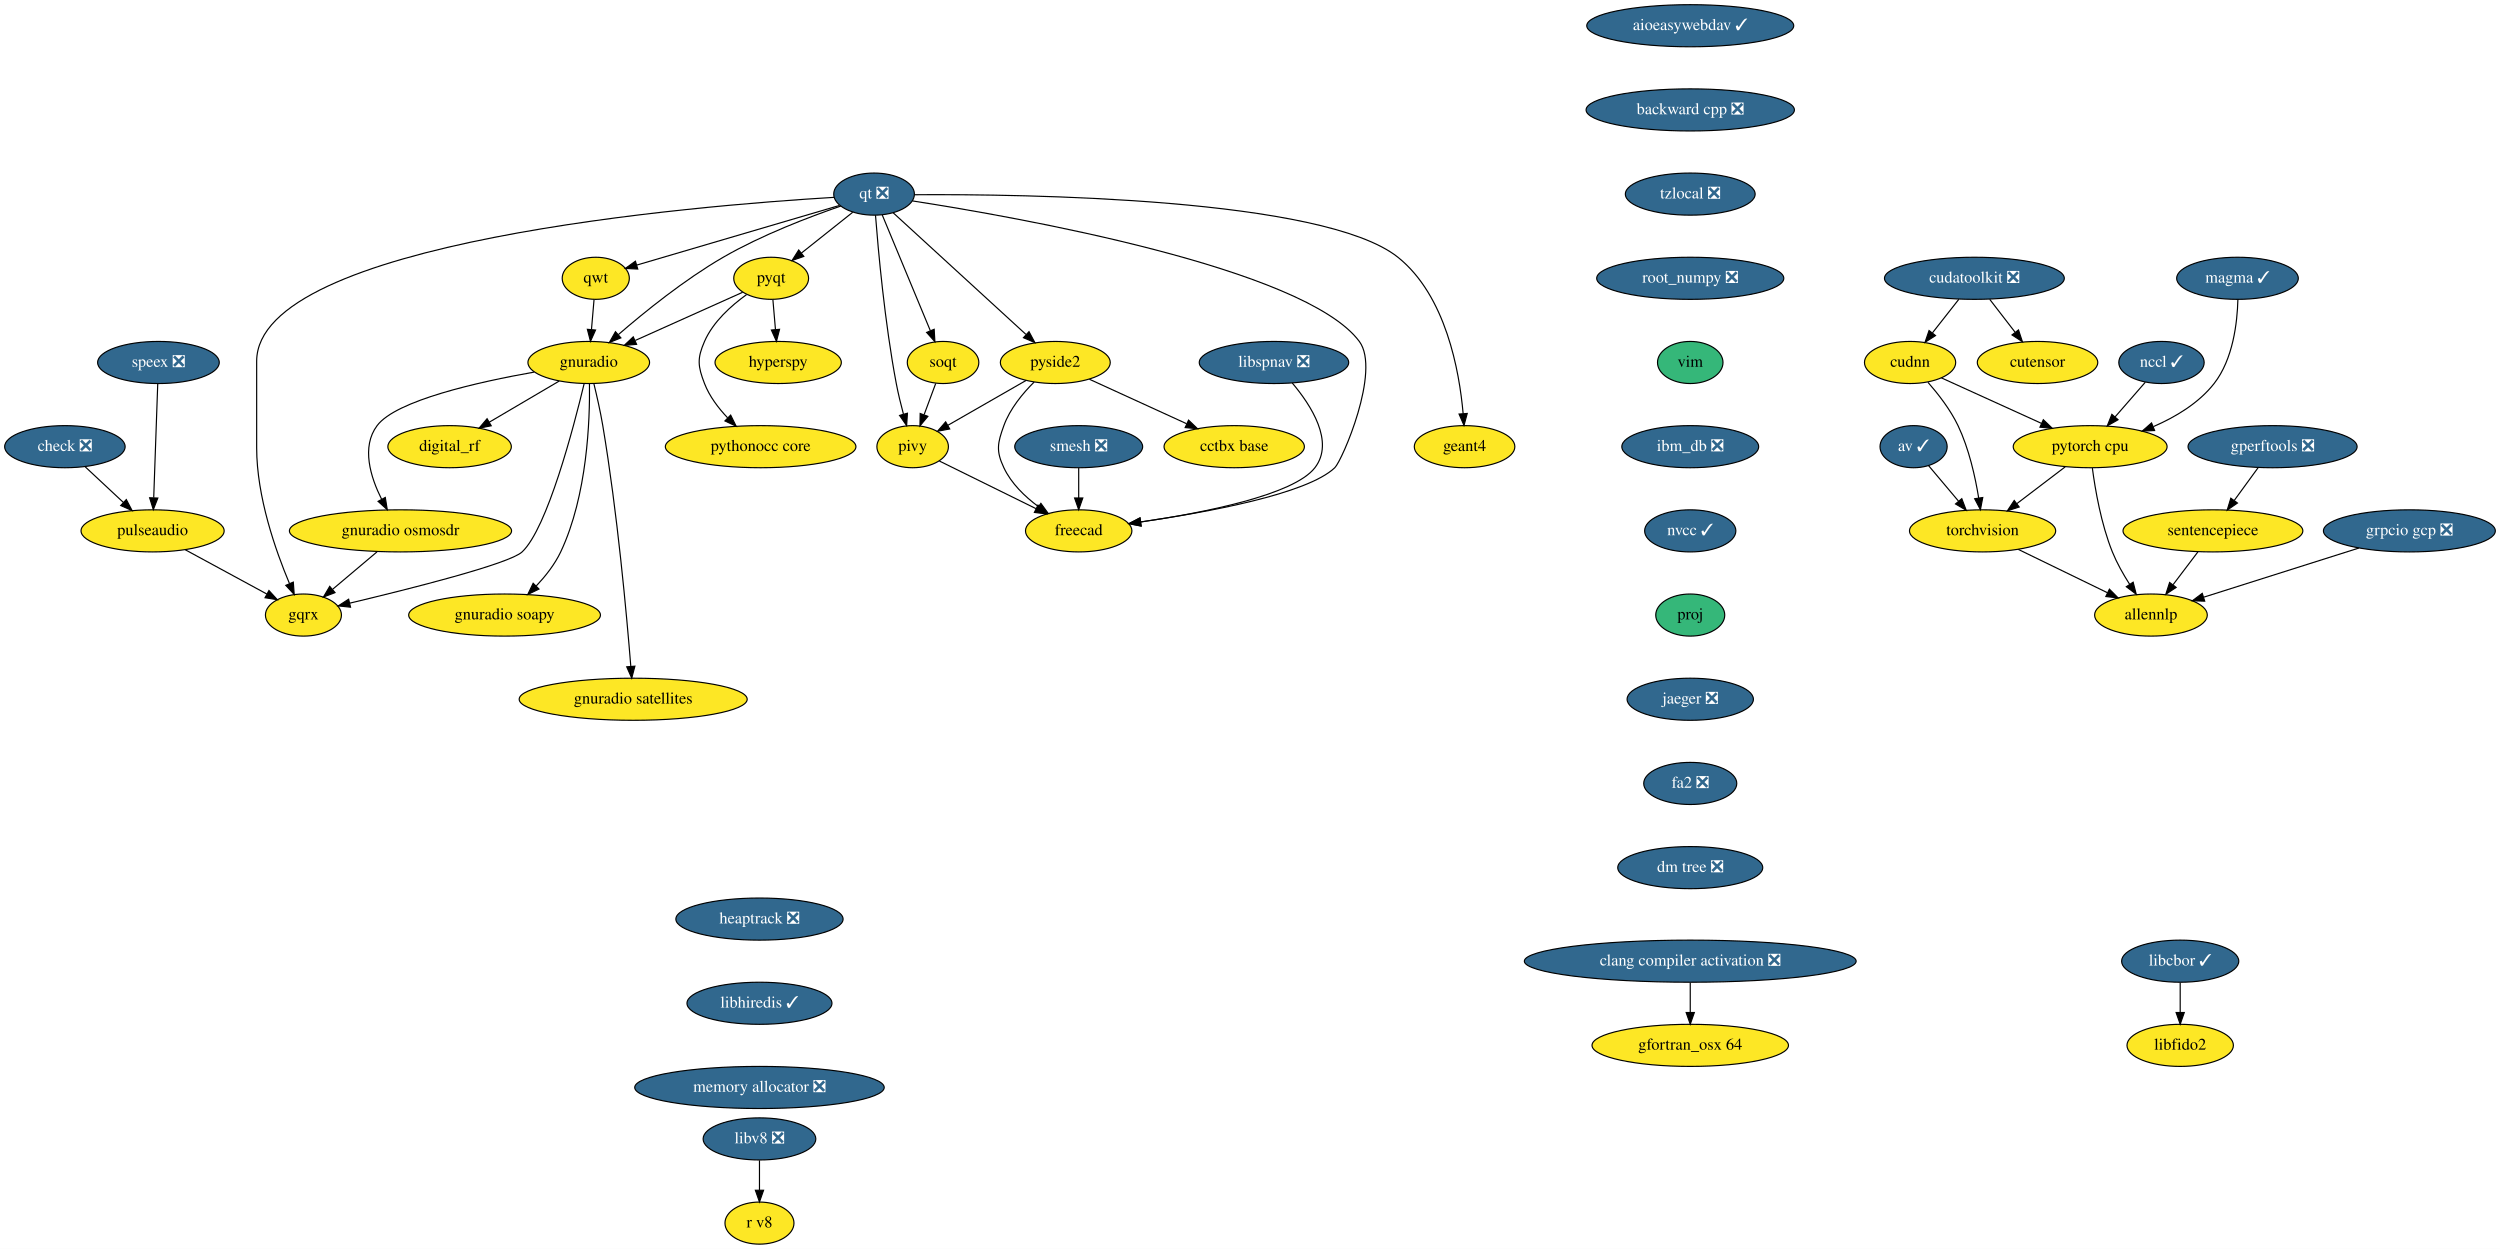
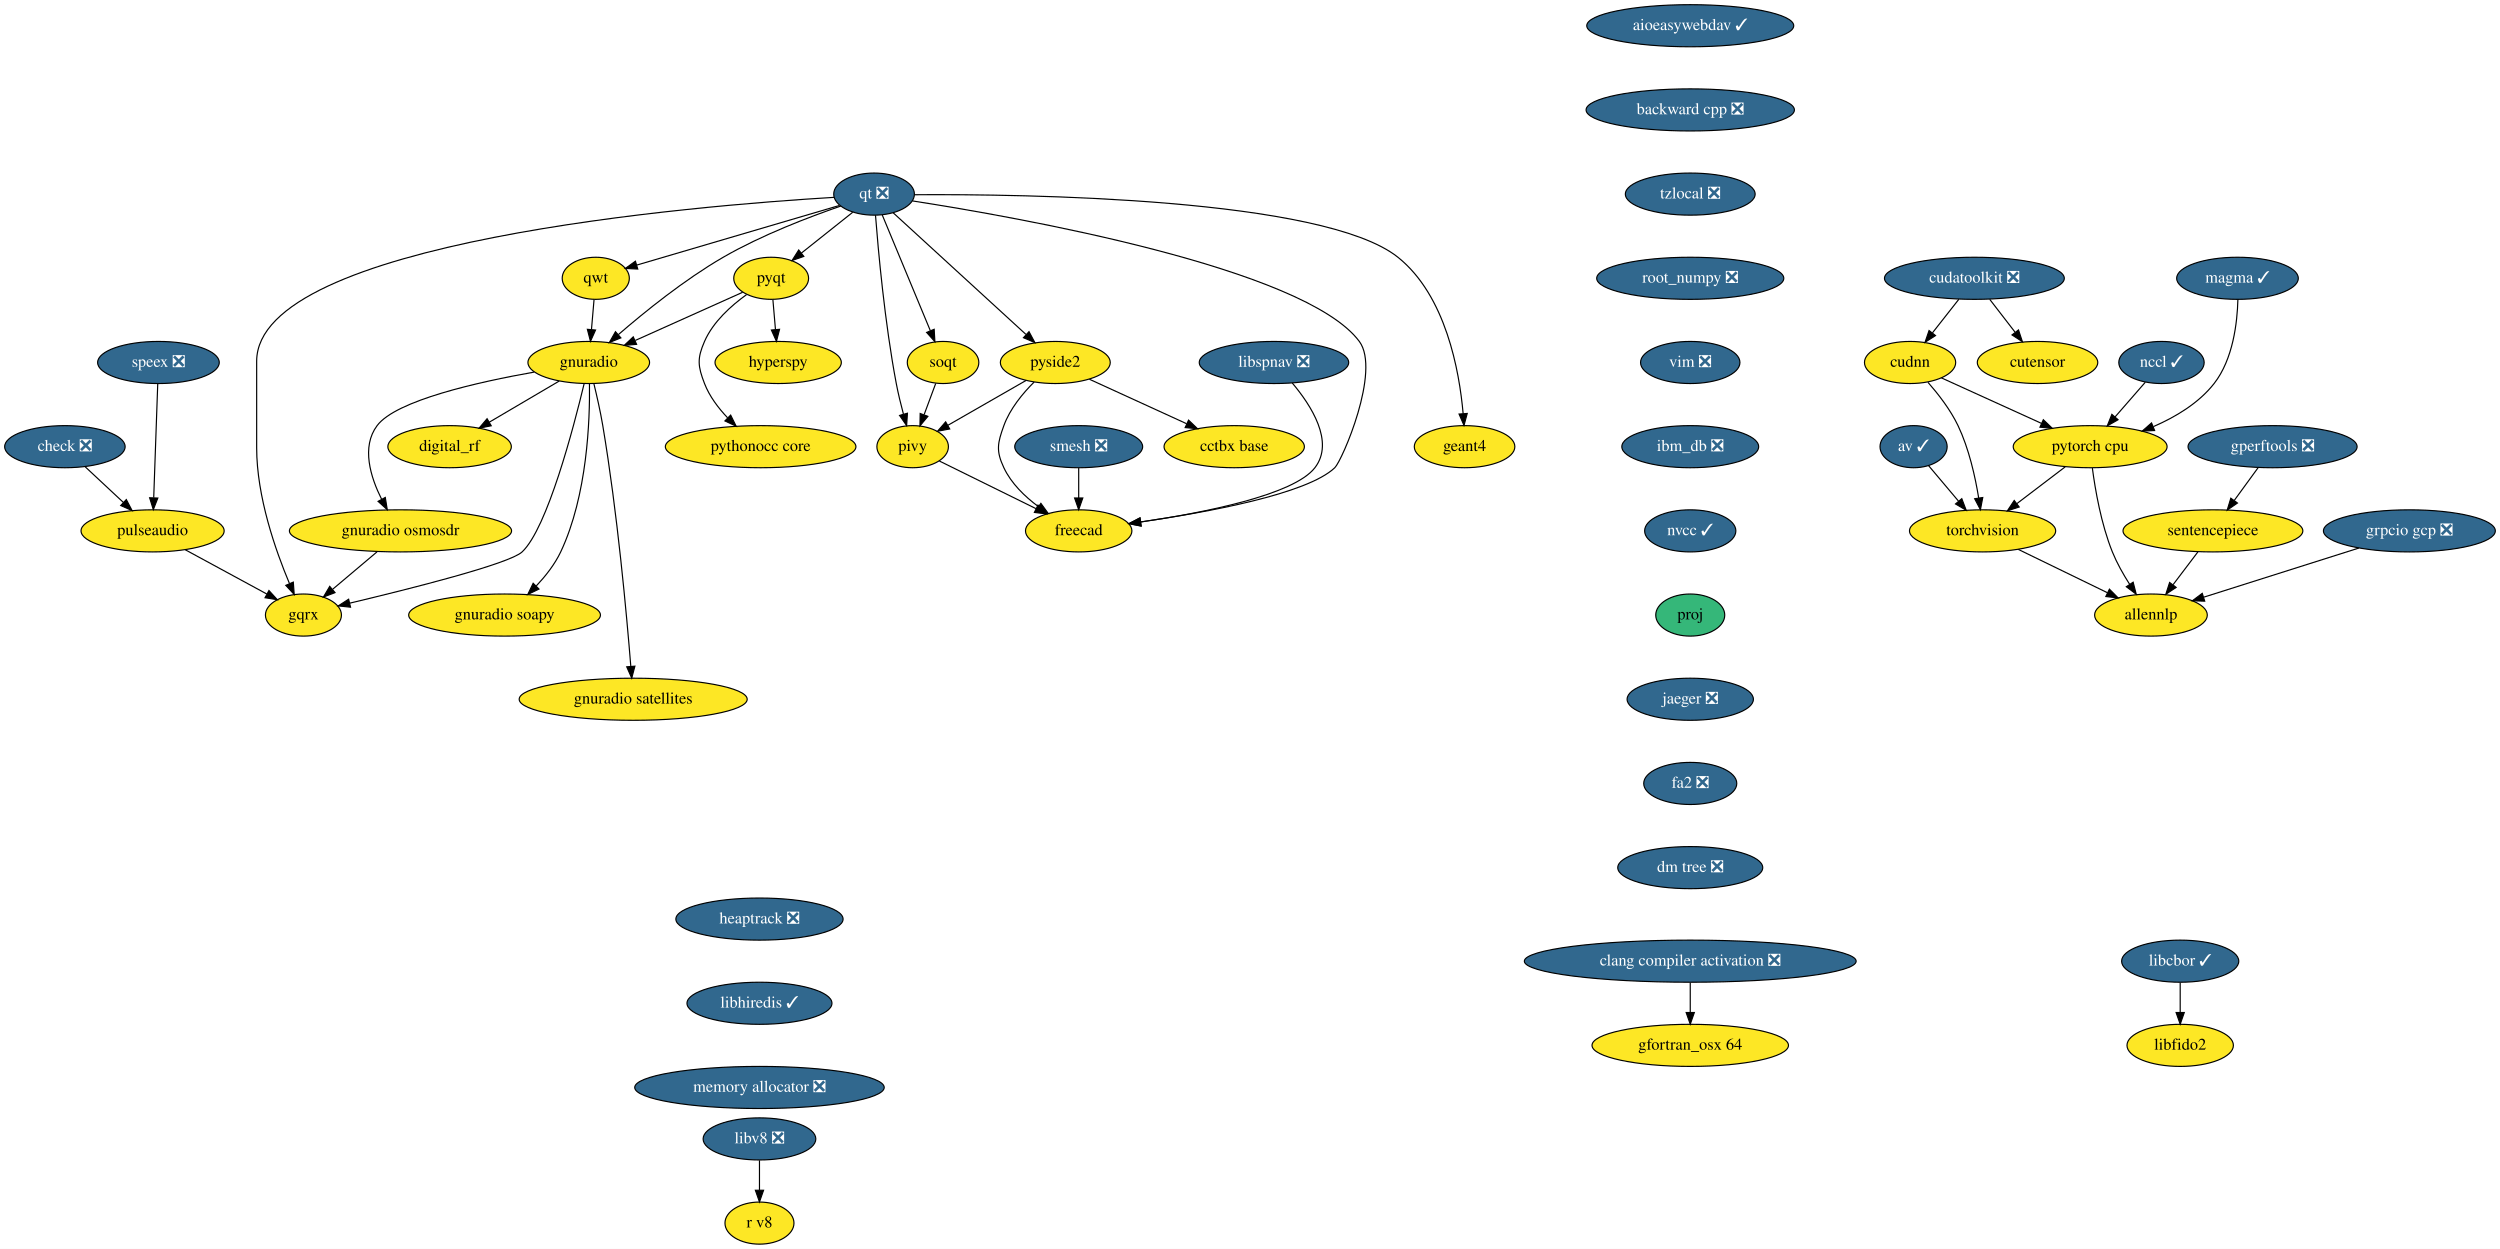
<svg xmlns="http://www.w3.org/2000/svg" xmlns:xlink="http://www.w3.org/1999/xlink" width="2138pt" height="1068pt" viewBox="0.00 0.00 2138.00 1068.00">
  <g id="graph0" class="graph" transform="scale(1 1) rotate(0) translate(4 1064)">
    <polygon fill="white" stroke="transparent" points="-4,4 -4,-1064 2134,-1064 2134,4 -4,4" />
    <g id="node1" class="node">
      <g id="a_node1">
        <a xlink:href="https://github.com/conda-forge/aioeasywebdav-feedstock/pull/10" xlink:title="aioeasywebdav ✓">
          <ellipse fill="#31688e" stroke="black" cx="1441.5" cy="-1042" rx="88.5" ry="18" />
          <text text-anchor="middle" x="1441.5" y="-1038.3" font-family="Times,serif" font-size="14.00" fill="white">aioeasywebdav ✓</text>
        </a>
      </g>
    </g>
    <g id="node2" class="node">
      <g id="a_node2">
        <a xlink:href="https://github.com/conda-forge/backward-cpp-feedstock/pull/17" xlink:title="backward cpp ❎">
          <ellipse fill="#31688e" stroke="black" cx="1441.5" cy="-970" rx="89.08" ry="18" />
          <text text-anchor="middle" x="1441.5" y="-966.3" font-family="Times,serif" font-size="14.00" fill="white">backward cpp ❎</text>
        </a>
      </g>
    </g>
    <g id="node6" class="node">
      <g id="a_node6">
        <a xlink:href="https://github.com/conda-forge/tzlocal-feedstock/pull/16" xlink:title="tzlocal ❎">
          <ellipse fill="#31688e" stroke="black" cx="1441.5" cy="-898" rx="55.49" ry="18" />
          <text text-anchor="middle" x="1441.5" y="-894.3" font-family="Times,serif" font-size="14.00" fill="white">tzlocal ❎</text>
        </a>
      </g>
    </g>
    <g id="node3" class="node">
      <g id="a_node3">
        <a xlink:href="https://github.com/conda-forge/av-feedstock/pull/41" xlink:title="av ✓">
          <ellipse fill="#31688e" stroke="black" cx="1632.5" cy="-682" rx="28.7" ry="18" />
          <text text-anchor="middle" x="1632.5" y="-678.3" font-family="Times,serif" font-size="14.00" fill="white">av ✓</text>
        </a>
      </g>
    </g>
    <g id="node4" class="node">
      <g id="a_node4">
        <a xlink:href="https://github.com/conda-forge/torchvision-feedstock" xlink:title="torchvision">
          <ellipse fill="#fde725" stroke="black" cx="1691.5" cy="-610" rx="62.5" ry="18" />
          <text text-anchor="middle" x="1691.5" y="-606.3" font-family="Times,serif" font-size="14.00">torchvision</text>
        </a>
      </g>
    </g>
    <g id="edge2" class="edge">
      <path fill="none" stroke="black" d="M1645.3,-665.81C1652.79,-656.93 1662.42,-645.5 1670.94,-635.39" />
      <polygon fill="black" stroke="black" points="1673.72,-637.53 1677.49,-627.63 1668.36,-633.02 1673.72,-637.53" />
    </g>
    <g id="node5" class="node">
      <g id="a_node5">
        <a xlink:href="https://github.com/conda-forge/allennlp-feedstock" xlink:title="allennlp">
          <ellipse fill="#fde725" stroke="black" cx="1835.5" cy="-538" rx="48.19" ry="18" />
          <text text-anchor="middle" x="1835.5" y="-534.3" font-family="Times,serif" font-size="14.00">allennlp</text>
        </a>
      </g>
    </g>
    <g id="edge3" class="edge">
      <path fill="none" stroke="black" d="M1722.04,-594.15C1744.34,-583.31 1774.69,-568.56 1798.39,-557.04" />
      <polygon fill="black" stroke="black" points="1799.98,-560.16 1807.45,-552.64 1796.92,-553.86 1799.98,-560.16" />
    </g>
    <g id="node27" class="node">
      <g id="a_node27">
        <a xlink:href="https://github.com/conda-forge/root_numpy-feedstock/pull/27" xlink:title="root_numpy ❎">
          <ellipse fill="#31688e" stroke="black" cx="1441.5" cy="-826" rx="80" ry="18" />
          <text text-anchor="middle" x="1441.5" y="-822.3" font-family="Times,serif" font-size="14.00" fill="white">root_numpy ❎</text>
        </a>
      </g>
    </g>
    <g id="node7" class="node">
      <g id="a_node7">
        <a xlink:href="https://github.com/conda-forge/check-feedstock/pull/19" xlink:title="check ❎">
          <ellipse fill="#31688e" stroke="black" cx="51.5" cy="-682" rx="51.5" ry="18" />
          <text text-anchor="middle" x="51.5" y="-678.3" font-family="Times,serif" font-size="14.00" fill="white">check ❎</text>
        </a>
      </g>
    </g>
    <g id="node8" class="node">
      <g id="a_node8">
        <a xlink:href="https://github.com/conda-forge/pulseaudio-feedstock" xlink:title="pulseaudio">
          <ellipse fill="#fde725" stroke="black" cx="126.5" cy="-610" rx="61.19" ry="18" />
          <text text-anchor="middle" x="126.5" y="-606.3" font-family="Times,serif" font-size="14.00">pulseaudio</text>
        </a>
      </g>
    </g>
    <g id="edge5" class="edge">
      <path fill="none" stroke="black" d="M68.9,-664.76C78.58,-655.73 90.79,-644.33 101.48,-634.35" />
      <polygon fill="black" stroke="black" points="104.02,-636.77 108.94,-627.39 99.24,-631.65 104.02,-636.77" />
    </g>
    <g id="node9" class="node">
      <g id="a_node9">
        <a xlink:href="https://github.com/conda-forge/gqrx-feedstock" xlink:title="gqrx">
          <ellipse fill="#fde725" stroke="black" cx="255.5" cy="-538" rx="32.5" ry="18" />
          <text text-anchor="middle" x="255.5" y="-534.3" font-family="Times,serif" font-size="14.00">gqrx</text>
        </a>
      </g>
    </g>
    <g id="edge6" class="edge">
      <path fill="none" stroke="black" d="M154.49,-593.81C175.02,-582.67 202.9,-567.54 224.17,-556" />
      <polygon fill="black" stroke="black" points="226.01,-558.98 233.13,-551.14 222.67,-552.83 226.01,-558.98" />
    </g>
    <g id="node10" class="node">
      <g id="a_node10">
        <a xlink:href="https://github.com/conda-forge/hyperspy-feedstock" xlink:title="hyperspy">
          <ellipse fill="#fde725" stroke="black" cx="661.5" cy="-754" rx="54" ry="18" />
          <text text-anchor="middle" x="661.5" y="-750.3" font-family="Times,serif" font-size="14.00">hyperspy</text>
        </a>
      </g>
    </g>
    <g id="node11" class="node">
      <g id="a_node11">
        <a xlink:href="https://github.com/conda-forge/pyqt-feedstock" xlink:title="pyqt">
          <ellipse fill="#fde725" stroke="black" cx="655.5" cy="-826" rx="32" ry="18" />
          <text text-anchor="middle" x="655.5" y="-822.3" font-family="Times,serif" font-size="14.00">pyqt</text>
        </a>
      </g>
    </g>
    <g id="edge7" class="edge">
      <path fill="none" stroke="black" d="M656.98,-807.7C657.64,-799.98 658.44,-790.71 659.18,-782.11" />
      <polygon fill="black" stroke="black" points="662.67,-782.37 660.03,-772.1 655.69,-781.77 662.67,-782.37" />
    </g>
    <g id="node12" class="node">
      <g id="a_node12">
        <a xlink:href="https://github.com/conda-forge/gnuradio-feedstock" xlink:title="gnuradio">
          <ellipse fill="#fde725" stroke="black" cx="499.5" cy="-754" rx="52" ry="18" />
          <text text-anchor="middle" x="499.5" y="-750.3" font-family="Times,serif" font-size="14.00">gnuradio</text>
        </a>
      </g>
    </g>
    <g id="edge8" class="edge">
      <path fill="none" stroke="black" d="M631.12,-814.06C606.57,-803.04 568.26,-785.85 539.29,-772.85" />
      <polygon fill="black" stroke="black" points="540.41,-769.52 529.86,-768.62 537.55,-775.91 540.41,-769.52" />
    </g>
    <g id="node13" class="node">
      <g id="a_node13">
        <a xlink:href="https://github.com/conda-forge/pythonocc-core-feedstock" xlink:title="pythonocc core">
          <ellipse fill="#fde725" stroke="black" cx="646.5" cy="-682" rx="81.49" ry="18" />
          <text text-anchor="middle" x="646.5" y="-678.3" font-family="Times,serif" font-size="14.00">pythonocc core</text>
        </a>
      </g>
    </g>
    <g id="edge9" class="edge">
      <path fill="none" stroke="black" d="M634.51,-812.09C621.47,-802.75 605.84,-788.85 598.5,-772 592.11,-757.33 592.74,-750.93 598.5,-736 602.71,-725.09 610.31,-715.04 618.25,-706.68" />
      <polygon fill="black" stroke="black" points="620.86,-709.02 625.54,-699.52 615.96,-704.03 620.86,-709.02" />
    </g>
    <g id="edge10" class="edge">
      <path fill="none" stroke="black" d="M495.55,-735.89C486.64,-698.71 464.07,-612.23 442.5,-592 431.63,-581.8 346.65,-560.43 295.07,-548.17" />
      <polygon fill="black" stroke="black" points="295.76,-544.74 285.23,-545.84 294.15,-551.55 295.76,-544.74" />
    </g>
    <g id="node14" class="node">
      <g id="a_node14">
        <a xlink:href="https://github.com/conda-forge/digital_rf-feedstock" xlink:title="digital_rf">
          <ellipse fill="#fde725" stroke="black" cx="380.5" cy="-682" rx="52.79" ry="18" />
          <text text-anchor="middle" x="380.5" y="-678.3" font-family="Times,serif" font-size="14.00">digital_rf</text>
        </a>
      </g>
    </g>
    <g id="edge11" class="edge">
      <path fill="none" stroke="black" d="M474.26,-738.15C456.83,-727.9 433.44,-714.14 414.39,-702.93" />
      <polygon fill="black" stroke="black" points="416.09,-699.88 405.7,-697.82 412.55,-705.91 416.09,-699.88" />
    </g>
    <g id="node15" class="node">
      <g id="a_node15">
        <a xlink:href="https://github.com/conda-forge/gnuradio-osmosdr-feedstock" xlink:title="gnuradio osmosdr">
          <ellipse fill="#fde725" stroke="black" cx="338.5" cy="-610" rx="95" ry="18" />
          <text text-anchor="middle" x="338.5" y="-606.3" font-family="Times,serif" font-size="14.00">gnuradio osmosdr</text>
        </a>
      </g>
    </g>
    <g id="edge12" class="edge">
      <path fill="none" stroke="black" d="M452.85,-745.79C404.78,-737.29 334.65,-721.55 318.5,-700 304.87,-681.81 312.81,-656.04 322.42,-636.91" />
      <polygon fill="black" stroke="black" points="325.5,-638.58 327.18,-628.12 319.34,-635.24 325.5,-638.58" />
    </g>
    <g id="node16" class="node">
      <g id="a_node16">
        <a xlink:href="https://github.com/conda-forge/gnuradio-soapy-feedstock" xlink:title="gnuradio soapy">
          <ellipse fill="#fde725" stroke="black" cx="427.5" cy="-538" rx="82" ry="18" />
          <text text-anchor="middle" x="427.5" y="-534.3" font-family="Times,serif" font-size="14.00">gnuradio soapy</text>
        </a>
      </g>
    </g>
    <g id="edge13" class="edge">
      <path fill="none" stroke="black" d="M500.12,-735.61C500.54,-705.03 498.34,-640.28 475.5,-592 470.46,-581.35 462.56,-571.31 454.61,-562.89" />
      <polygon fill="black" stroke="black" points="456.92,-560.25 447.37,-555.64 451.96,-565.19 456.92,-560.25" />
    </g>
    <g id="node17" class="node">
      <g id="a_node17">
        <a xlink:href="https://github.com/conda-forge/gnuradio-satellites-feedstock" xlink:title="gnuradio satellites">
          <ellipse fill="#fde725" stroke="black" cx="537.5" cy="-466" rx="97.5" ry="18" />
          <text text-anchor="middle" x="537.5" y="-462.3" font-family="Times,serif" font-size="14.00">gnuradio satellites</text>
        </a>
      </g>
    </g>
    <g id="edge14" class="edge">
      <path fill="none" stroke="black" d="M503.88,-735.91C506.4,-725.57 509.46,-712.09 511.5,-700 523.97,-626 531.96,-537.73 535.46,-494.13" />
      <polygon fill="black" stroke="black" points="538.96,-494.29 536.25,-484.05 531.98,-493.74 538.96,-494.29" />
    </g>
    <g id="edge52" class="edge">
      <path fill="none" stroke="black" d="M318.41,-592.05C307.03,-582.46 292.68,-570.36 280.57,-560.14" />
      <polygon fill="black" stroke="black" points="282.5,-557.2 272.6,-553.42 277.99,-562.55 282.5,-557.2" />
    </g>
    <g id="node18" class="node">
      <g id="a_node18">
        <a xlink:href="https://github.com/conda-forge/qt-feedstock/pull/184" xlink:title="qt ❎">
          <ellipse fill="#31688e" stroke="black" cx="743.5" cy="-898" rx="34.5" ry="18" />
          <text text-anchor="middle" x="743.5" y="-894.3" font-family="Times,serif" font-size="14.00" fill="white">qt ❎</text>
        </a>
      </g>
    </g>
    <g id="edge23" class="edge">
      <path fill="none" stroke="black" d="M709.26,-895.22C592.26,-888.2 215.5,-857.64 215.5,-755 215.5,-755 215.5,-755 215.5,-681 215.5,-639.26 231.71,-593.11 243.5,-565.08" />
      <polygon fill="black" stroke="black" points="246.83,-566.19 247.6,-555.62 240.41,-563.4 246.83,-566.19" />
    </g>
    <g id="edge15" class="edge">
      <path fill="none" stroke="black" d="M725.27,-882.5C712.56,-872.39 695.42,-858.75 681.31,-847.53" />
      <polygon fill="black" stroke="black" points="683.41,-844.73 673.41,-841.25 679.06,-850.21 683.41,-844.73" />
    </g>
    <g id="edge16" class="edge">
      <path fill="none" stroke="black" d="M715.05,-887.8C688.21,-878.55 647.3,-862.97 614.5,-844 581.41,-824.87 547.23,-797.23 524.83,-777.85" />
      <polygon fill="black" stroke="black" points="526.97,-775.06 517.14,-771.11 522.35,-780.33 526.97,-775.06" />
    </g>
    <g id="node19" class="node">
      <g id="a_node19">
        <a xlink:href="https://github.com/conda-forge/qwt-feedstock" xlink:title="qwt">
          <ellipse fill="#fde725" stroke="black" cx="505.5" cy="-826" rx="28.7" ry="18" />
          <text text-anchor="middle" x="505.5" y="-822.3" font-family="Times,serif" font-size="14.00">qwt</text>
        </a>
      </g>
    </g>
    <g id="edge17" class="edge">
      <path fill="none" stroke="black" d="M713.84,-888.28C669.84,-875.34 587.44,-851.1 540.53,-837.3" />
      <polygon fill="black" stroke="black" points="541.39,-833.91 530.81,-834.44 539.42,-840.62 541.39,-833.91" />
    </g>
    <g id="node20" class="node">
      <g id="a_node20">
        <a xlink:href="https://github.com/conda-forge/pivy-feedstock" xlink:title="pivy">
          <ellipse fill="#fde725" stroke="black" cx="776.5" cy="-682" rx="30.59" ry="18" />
          <text text-anchor="middle" x="776.5" y="-678.3" font-family="Times,serif" font-size="14.00">pivy</text>
        </a>
      </g>
    </g>
    <g id="edge18" class="edge">
      <path fill="none" stroke="black" d="M744.72,-879.96C747,-850.44 752.62,-787.98 762.5,-736 764.12,-727.45 766.37,-718.25 768.59,-709.96" />
      <polygon fill="black" stroke="black" points="772.04,-710.62 771.34,-700.05 765.3,-708.75 772.04,-710.62" />
    </g>
    <g id="node21" class="node">
      <g id="a_node21">
        <a xlink:href="https://github.com/conda-forge/pyside2-feedstock" xlink:title="pyside2">
          <ellipse fill="#fde725" stroke="black" cx="898.5" cy="-754" rx="47" ry="18" />
          <text text-anchor="middle" x="898.5" y="-750.3" font-family="Times,serif" font-size="14.00">pyside2</text>
        </a>
      </g>
    </g>
    <g id="edge19" class="edge">
      <path fill="none" stroke="black" d="M759.79,-882.07C786.88,-857.26 841.35,-807.36 873.38,-778.01" />
      <polygon fill="black" stroke="black" points="876,-780.36 881.01,-771.02 871.27,-775.2 876,-780.36" />
    </g>
    <g id="node22" class="node">
      <g id="a_node22">
        <a xlink:href="https://github.com/conda-forge/soqt-feedstock" xlink:title="soqt">
          <ellipse fill="#fde725" stroke="black" cx="802.5" cy="-754" rx="30.59" ry="18" />
          <text text-anchor="middle" x="802.5" y="-750.3" font-family="Times,serif" font-size="14.00">soqt</text>
        </a>
      </g>
    </g>
    <g id="edge20" class="edge">
      <path fill="none" stroke="black" d="M750.5,-880.15C760.66,-855.71 779.58,-810.17 791.58,-781.29" />
      <polygon fill="black" stroke="black" points="794.9,-782.4 795.51,-771.82 788.44,-779.72 794.9,-782.4" />
    </g>
    <g id="node23" class="node">
      <g id="a_node23">
        <a xlink:href="https://github.com/conda-forge/freecad-feedstock" xlink:title="freecad">
          <ellipse fill="#fde725" stroke="black" cx="918.5" cy="-610" rx="45.5" ry="18" />
          <text text-anchor="middle" x="918.5" y="-606.3" font-family="Times,serif" font-size="14.00">freecad</text>
        </a>
      </g>
    </g>
    <g id="edge21" class="edge">
      <path fill="none" stroke="black" d="M776.23,-892.19C865.85,-878.28 1111.71,-834.96 1158.5,-772 1177.09,-746.98 1143.75,-669.97 1137.5,-664 1113.94,-641.51 1028.39,-625.86 971.45,-617.66" />
      <polygon fill="black" stroke="black" points="971.91,-614.19 961.52,-616.26 970.93,-621.12 971.91,-614.19" />
    </g>
    <g id="node24" class="node">
      <g id="a_node24">
        <a xlink:href="https://github.com/conda-forge/geant4-feedstock" xlink:title="geant4">
          <ellipse fill="#fde725" stroke="black" cx="1248.5" cy="-682" rx="43" ry="18" />
          <text text-anchor="middle" x="1248.5" y="-678.3" font-family="Times,serif" font-size="14.00">geant4</text>
        </a>
      </g>
    </g>
    <g id="edge22" class="edge">
      <path fill="none" stroke="black" d="M778.13,-897.47C871.89,-898.06 1127.87,-894.85 1191.5,-844 1232.51,-811.23 1244.06,-746.8 1247.28,-710.16" />
      <polygon fill="black" stroke="black" points="1250.77,-710.41 1248.01,-700.18 1243.79,-709.9 1250.77,-710.41" />
    </g>
    <g id="edge24" class="edge">
      <path fill="none" stroke="black" d="M504.02,-807.7C503.36,-799.98 502.56,-790.71 501.82,-782.11" />
      <polygon fill="black" stroke="black" points="505.31,-781.77 500.97,-772.1 498.33,-782.37 505.31,-781.77" />
    </g>
    <g id="edge25" class="edge">
      <path fill="none" stroke="black" d="M799.31,-669.75C821.59,-658.77 855.84,-641.89 881.92,-629.03" />
      <polygon fill="black" stroke="black" points="883.7,-632.06 891.12,-624.5 880.61,-625.78 883.7,-632.06" />
    </g>
    <g id="edge26" class="edge">
      <path fill="none" stroke="black" d="M873.52,-738.67C854.08,-727.52 827.06,-712.01 806.46,-700.19" />
      <polygon fill="black" stroke="black" points="808.2,-697.15 797.79,-695.21 804.72,-703.23 808.2,-697.15" />
    </g>
    <g id="edge27" class="edge">
      <path fill="none" stroke="black" d="M880.4,-737.3C870.7,-727.65 859.7,-714.4 854.5,-700 849.07,-684.95 847.69,-678.48 854.5,-664 860.82,-650.55 872.42,-639.35 884.02,-630.76" />
      <polygon fill="black" stroke="black" points="886.16,-633.53 892.39,-624.97 882.18,-627.77 886.16,-633.53" />
    </g>
    <g id="node25" class="node">
      <g id="a_node25">
        <a xlink:href="https://github.com/conda-forge/cctbx-base-feedstock" xlink:title="cctbx base">
          <ellipse fill="#fde725" stroke="black" cx="1051.5" cy="-682" rx="60" ry="18" />
          <text text-anchor="middle" x="1051.5" y="-678.3" font-family="Times,serif" font-size="14.00">cctbx base</text>
        </a>
      </g>
    </g>
    <g id="edge28" class="edge">
      <path fill="none" stroke="black" d="M927.64,-739.67C951.19,-728.89 984.62,-713.6 1010.81,-701.62" />
      <polygon fill="black" stroke="black" points="1012.46,-704.71 1020.1,-697.37 1009.55,-698.34 1012.46,-704.71" />
    </g>
    <g id="edge29" class="edge">
      <path fill="none" stroke="black" d="M796.21,-736.05C793.24,-728.06 789.62,-718.33 786.31,-709.4" />
      <polygon fill="black" stroke="black" points="789.5,-707.94 782.74,-699.79 782.94,-710.38 789.5,-707.94" />
    </g>
    <g id="node26" class="node">
      <g id="a_node26">
        <a xlink:href="https://github.com/conda-forge/speex-feedstock/pull/7" xlink:title="speex ❎">
          <ellipse fill="#31688e" stroke="black" cx="131.5" cy="-754" rx="52" ry="18" />
          <text text-anchor="middle" x="131.5" y="-750.3" font-family="Times,serif" font-size="14.00" fill="white">speex ❎</text>
        </a>
      </g>
    </g>
    <g id="edge30" class="edge">
      <path fill="none" stroke="black" d="M130.9,-735.87C130.04,-711.67 128.48,-667.21 127.46,-638.39" />
      <polygon fill="black" stroke="black" points="130.96,-638.06 127.11,-628.19 123.96,-638.31 130.96,-638.06" />
    </g>
    <g id="node31" class="node">
      <g id="a_node31">
-         <a xlink:href="https://github.com/conda-forge/vim-feedstock" xlink:title="vim">
-           <ellipse fill="#35b779" stroke="black" cx="1441.5" cy="-754" rx="28" ry="18" />
-           <text text-anchor="middle" x="1441.5" y="-750.3" font-family="Times,serif" font-size="14.00">vim</text>
+         <a xlink:href="https://github.com/conda-forge/vim-feedstock/pull/1593" xlink:title="vim ❎">
+           <ellipse fill="#31688e" stroke="black" cx="1441.5" cy="-754" rx="42.49" ry="18" />
+           <text text-anchor="middle" x="1441.5" y="-750.3" font-family="Times,serif" font-size="14.00" fill="white">vim ❎</text>
        </a>
      </g>
    </g>
    <g id="node28" class="node">
      <g id="a_node28">
        <a xlink:href="https://github.com/conda-forge/smesh-feedstock/pull/48" xlink:title="smesh ❎">
          <ellipse fill="#31688e" stroke="black" cx="918.5" cy="-682" rx="54.69" ry="18" />
          <text text-anchor="middle" x="918.5" y="-678.3" font-family="Times,serif" font-size="14.00" fill="white">smesh ❎</text>
        </a>
      </g>
    </g>
    <g id="edge32" class="edge">
      <path fill="none" stroke="black" d="M918.5,-663.7C918.5,-655.98 918.5,-646.71 918.5,-638.11" />
      <polygon fill="black" stroke="black" points="922,-638.1 918.5,-628.1 915,-638.1 922,-638.1" />
    </g>
    <g id="node29" class="node">
      <g id="a_node29">
        <a xlink:href="https://github.com/conda-forge/gperftools-feedstock/pull/11" xlink:title="gperftools ❎">
          <ellipse fill="#31688e" stroke="black" cx="1939.5" cy="-682" rx="72.29" ry="18" />
          <text text-anchor="middle" x="1939.5" y="-678.3" font-family="Times,serif" font-size="14.00" fill="white">gperftools ❎</text>
        </a>
      </g>
    </g>
    <g id="node30" class="node">
      <g id="a_node30">
        <a xlink:href="https://github.com/conda-forge/sentencepiece-feedstock" xlink:title="sentencepiece">
          <ellipse fill="#fde725" stroke="black" cx="1888.5" cy="-610" rx="76.89" ry="18" />
          <text text-anchor="middle" x="1888.5" y="-606.3" font-family="Times,serif" font-size="14.00">sentencepiece</text>
        </a>
      </g>
    </g>
    <g id="edge33" class="edge">
      <path fill="none" stroke="black" d="M1927.15,-664.05C1921.02,-655.63 1913.48,-645.28 1906.69,-635.97" />
      <polygon fill="black" stroke="black" points="1909.45,-633.81 1900.73,-627.79 1903.79,-637.93 1909.45,-633.81" />
    </g>
    <g id="edge34" class="edge">
      <path fill="none" stroke="black" d="M1875.67,-592.05C1869.29,-583.63 1861.45,-573.28 1854.4,-563.97" />
      <polygon fill="black" stroke="black" points="1857.04,-561.65 1848.21,-555.79 1851.46,-565.87 1857.04,-561.65" />
    </g>
    <g id="node34" class="node">
      <g id="a_node34">
        <a xlink:href="https://github.com/conda-forge/ibm_db-feedstock/pull/33" xlink:title="ibm_db ❎">
          <ellipse fill="#31688e" stroke="black" cx="1441.5" cy="-682" rx="58.5" ry="18" />
          <text text-anchor="middle" x="1441.5" y="-678.3" font-family="Times,serif" font-size="14.00" fill="white">ibm_db ❎</text>
        </a>
      </g>
    </g>
    <g id="node32" class="node">
      <g id="a_node32">
        <a xlink:href="https://github.com/conda-forge/pytorch-cpu-feedstock" xlink:title="pytorch cpu">
          <ellipse fill="#fde725" stroke="black" cx="1783.5" cy="-682" rx="65.79" ry="18" />
          <text text-anchor="middle" x="1783.5" y="-678.3" font-family="Times,serif" font-size="14.00">pytorch cpu</text>
        </a>
      </g>
    </g>
    <g id="edge36" class="edge">
      <path fill="none" stroke="black" d="M1762.16,-664.76C1749.85,-655.4 1734.2,-643.49 1720.76,-633.26" />
      <polygon fill="black" stroke="black" points="1722.8,-630.42 1712.72,-627.15 1718.56,-635.99 1722.8,-630.42" />
    </g>
    <g id="edge37" class="edge">
      <path fill="none" stroke="black" d="M1785.38,-663.75C1787.79,-645.43 1792.86,-615.88 1802.5,-592 1806.35,-582.45 1811.89,-572.69 1817.33,-564.19" />
      <polygon fill="black" stroke="black" points="1820.26,-566.11 1822.89,-555.85 1814.43,-562.23 1820.26,-566.11" />
    </g>
    <g id="node33" class="node">
      <g id="a_node33">
        <a xlink:href="https://github.com/conda-forge/gfortran_osx-64-feedstock" xlink:title="gfortran_osx 64">
          <ellipse fill="#fde725" stroke="black" cx="1441.5" cy="-170" rx="84" ry="18" />
          <text text-anchor="middle" x="1441.5" y="-166.3" font-family="Times,serif" font-size="14.00">gfortran_osx 64</text>
        </a>
      </g>
    </g>
    <g id="node36" class="node">
      <g id="a_node36">
        <a xlink:href="https://github.com/conda-forge/nvcc-feedstock/pull/67" xlink:title="nvcc ✓">
          <ellipse fill="#31688e" stroke="black" cx="1441.5" cy="-610" rx="39" ry="18" />
          <text text-anchor="middle" x="1441.5" y="-606.3" font-family="Times,serif" font-size="14.00" fill="white">nvcc ✓</text>
        </a>
      </g>
    </g>
    <g id="node35" class="node">
      <g id="a_node35">
        <a xlink:href="https://github.com/conda-forge/grpcio-gcp-feedstock/pull/9" xlink:title="grpcio gcp ❎">
          <ellipse fill="#31688e" stroke="black" cx="2056.5" cy="-610" rx="73.5" ry="18" />
          <text text-anchor="middle" x="2056.5" y="-606.3" font-family="Times,serif" font-size="14.00" fill="white">grpcio gcp ❎</text>
        </a>
      </g>
    </g>
    <g id="edge39" class="edge">
      <path fill="none" stroke="black" d="M2013.36,-595.34C1975.2,-583.25 1919.69,-565.67 1880.86,-553.37" />
      <polygon fill="black" stroke="black" points="1881.47,-549.89 1870.88,-550.21 1879.36,-556.56 1881.47,-549.89" />
    </g>
    <g id="node44" class="node">
      <g id="a_node44">
        <a xlink:href="https://github.com/conda-forge/proj-feedstock" xlink:title="proj">
          <ellipse fill="#35b779" stroke="black" cx="1441.5" cy="-538" rx="29.5" ry="18" />
          <text text-anchor="middle" x="1441.5" y="-534.3" font-family="Times,serif" font-size="14.00">proj</text>
        </a>
      </g>
    </g>
    <g id="node37" class="node">
      <g id="a_node37">
        <a xlink:href="https://github.com/conda-forge/cudatoolkit-feedstock/pull/4" xlink:title="cudatoolkit ❎">
          <ellipse fill="#31688e" stroke="black" cx="1684.5" cy="-826" rx="76.89" ry="18" />
          <text text-anchor="middle" x="1684.5" y="-822.3" font-family="Times,serif" font-size="14.00" fill="white">cudatoolkit ❎</text>
        </a>
      </g>
    </g>
    <g id="node38" class="node">
      <g id="a_node38">
        <a xlink:href="https://github.com/conda-forge/cudnn-feedstock" xlink:title="cudnn">
          <ellipse fill="#fde725" stroke="black" cx="1629.5" cy="-754" rx="39" ry="18" />
          <text text-anchor="middle" x="1629.5" y="-750.3" font-family="Times,serif" font-size="14.00">cudnn</text>
        </a>
      </g>
    </g>
    <g id="edge41" class="edge">
      <path fill="none" stroke="black" d="M1671.19,-808.05C1664.4,-799.42 1656.03,-788.76 1648.57,-779.27" />
      <polygon fill="black" stroke="black" points="1651.24,-777.01 1642.31,-771.31 1645.74,-781.33 1651.24,-777.01" />
    </g>
    <g id="node39" class="node">
      <g id="a_node39">
        <a xlink:href="https://github.com/conda-forge/cutensor-feedstock" xlink:title="cutensor">
          <ellipse fill="#fde725" stroke="black" cx="1738.5" cy="-754" rx="51.5" ry="18" />
          <text text-anchor="middle" x="1738.5" y="-750.3" font-family="Times,serif" font-size="14.00">cutensor</text>
        </a>
      </g>
    </g>
    <g id="edge42" class="edge">
      <path fill="none" stroke="black" d="M1697.57,-808.05C1704.07,-799.63 1712.06,-789.28 1719.24,-779.97" />
      <polygon fill="black" stroke="black" points="1722.21,-781.84 1725.55,-771.79 1716.67,-777.57 1722.21,-781.84" />
    </g>
    <g id="edge43" class="edge">
      <path fill="none" stroke="black" d="M1644.79,-737.04C1653.52,-727.1 1663.99,-713.65 1670.5,-700 1679.87,-680.36 1685.23,-656.23 1688.18,-638.05" />
      <polygon fill="black" stroke="black" points="1691.65,-638.52 1689.66,-628.12 1684.73,-637.49 1691.65,-638.52" />
    </g>
    <g id="edge44" class="edge">
      <path fill="none" stroke="black" d="M1656.32,-740.81C1679.91,-730.08 1714.63,-714.3 1741.83,-701.94" />
      <polygon fill="black" stroke="black" points="1743.46,-705.05 1751.11,-697.72 1740.56,-698.67 1743.46,-705.05" />
    </g>
    <g id="node40" class="node">
      <g id="a_node40">
        <a xlink:href="https://github.com/conda-forge/libspnav-feedstock/pull/2" xlink:title="libspnav ❎">
          <ellipse fill="#31688e" stroke="black" cx="1085.5" cy="-754" rx="63.89" ry="18" />
          <text text-anchor="middle" x="1085.5" y="-750.3" font-family="Times,serif" font-size="14.00" fill="white">libspnav ❎</text>
        </a>
      </g>
    </g>
    <g id="edge45" class="edge">
      <path fill="none" stroke="black" d="M1101.1,-736.51C1117.14,-717.51 1137.54,-686.09 1120.5,-664 1102.4,-640.54 1025.05,-625.43 971.5,-617.57" />
      <polygon fill="black" stroke="black" points="971.86,-614.09 961.47,-616.14 970.87,-621.02 971.86,-614.09" />
    </g>
    <g id="node41" class="node">
      <g id="a_node41">
        <a xlink:href="https://github.com/conda-forge/libv8-feedstock/pull/66" xlink:title="libv8 ❎">
          <ellipse fill="#31688e" stroke="black" cx="645.5" cy="-90" rx="48.19" ry="18" />
          <text text-anchor="middle" x="645.5" y="-86.3" font-family="Times,serif" font-size="14.00" fill="white">libv8 ❎</text>
        </a>
      </g>
    </g>
    <g id="node42" class="node">
      <g id="a_node42">
        <a xlink:href="https://github.com/conda-forge/r-v8-feedstock" xlink:title="r v8">
          <ellipse fill="#fde725" stroke="black" cx="645.5" cy="-18" rx="29.5" ry="18" />
          <text text-anchor="middle" x="645.5" y="-14.3" font-family="Times,serif" font-size="14.00">r v8</text>
        </a>
      </g>
    </g>
    <g id="edge46" class="edge">
      <path fill="none" stroke="black" d="M645.5,-71.7C645.5,-63.98 645.5,-54.71 645.5,-46.11" />
      <polygon fill="black" stroke="black" points="649,-46.1 645.5,-36.1 642,-46.1 649,-46.1" />
    </g>
    <g id="node43" class="node">
      <g id="a_node43">
        <a xlink:href="https://github.com/conda-forge/clang-compiler-activation-feedstock/pull/67" xlink:title="clang compiler activation ❎">
          <ellipse fill="#31688e" stroke="black" cx="1441.5" cy="-242" rx="141.88" ry="18" />
          <text text-anchor="middle" x="1441.5" y="-238.3" font-family="Times,serif" font-size="14.00" fill="white">clang compiler activation ❎</text>
        </a>
      </g>
    </g>
    <g id="edge47" class="edge">
      <path fill="none" stroke="black" d="M1441.5,-223.7C1441.5,-215.98 1441.5,-206.71 1441.5,-198.11" />
      <polygon fill="black" stroke="black" points="1445,-198.1 1441.5,-188.1 1438,-198.1 1445,-198.1" />
    </g>
    <g id="node45" class="node">
      <g id="a_node45">
        <a xlink:href="https://github.com/conda-forge/jaeger-feedstock/pull/12" xlink:title="jaeger ❎">
          <ellipse fill="#31688e" stroke="black" cx="1441.5" cy="-466" rx="54" ry="18" />
          <text text-anchor="middle" x="1441.5" y="-462.3" font-family="Times,serif" font-size="14.00" fill="white">jaeger ❎</text>
        </a>
      </g>
    </g>
    <g id="node47" class="node">
      <g id="a_node47">
        <a xlink:href="https://github.com/conda-forge/fa2-feedstock/pull/4" xlink:title="fa2 ❎">
          <ellipse fill="#31688e" stroke="black" cx="1441.5" cy="-394" rx="39.79" ry="18" />
          <text text-anchor="middle" x="1441.5" y="-390.3" font-family="Times,serif" font-size="14.00" fill="white">fa2 ❎</text>
        </a>
      </g>
    </g>
    <g id="node46" class="node">
      <g id="a_node46">
        <a xlink:href="https://github.com/conda-forge/nccl-feedstock/pull/51" xlink:title="nccl ✓">
          <ellipse fill="#31688e" stroke="black" cx="1844.5" cy="-754" rx="36.5" ry="18" />
          <text text-anchor="middle" x="1844.5" y="-750.3" font-family="Times,serif" font-size="14.00" fill="white">nccl ✓</text>
        </a>
      </g>
    </g>
    <g id="edge50" class="edge">
      <path fill="none" stroke="black" d="M1830.66,-737.12C1823,-728.33 1813.33,-717.23 1804.74,-707.37" />
      <polygon fill="black" stroke="black" points="1807.35,-705.04 1798.14,-699.8 1802.07,-709.64 1807.35,-705.04" />
    </g>
    <g id="node48" class="node">
      <g id="a_node48">
        <a xlink:href="https://github.com/conda-forge/dm-tree-feedstock/pull/4" xlink:title="dm tree ❎">
          <ellipse fill="#31688e" stroke="black" cx="1441.5" cy="-322" rx="61.99" ry="18" />
          <text text-anchor="middle" x="1441.5" y="-318.3" font-family="Times,serif" font-size="14.00" fill="white">dm tree ❎</text>
        </a>
      </g>
    </g>
    <g id="node49" class="node">
      <g id="a_node49">
        <a xlink:href="https://github.com/conda-forge/heaptrack-feedstock/pull/2" xlink:title="heaptrack ❎">
          <ellipse fill="#31688e" stroke="black" cx="645.5" cy="-278" rx="71.5" ry="18" />
          <text text-anchor="middle" x="645.5" y="-274.3" font-family="Times,serif" font-size="14.00" fill="white">heaptrack ❎</text>
        </a>
      </g>
    </g>
    <g id="node50" class="node">
      <g id="a_node50">
        <a xlink:href="https://github.com/conda-forge/libhiredis-feedstock/pull/2" xlink:title="libhiredis ✓">
          <ellipse fill="#31688e" stroke="black" cx="645.5" cy="-206" rx="61.99" ry="18" />
          <text text-anchor="middle" x="645.5" y="-202.3" font-family="Times,serif" font-size="14.00" fill="white">libhiredis ✓</text>
        </a>
      </g>
    </g>
    <g id="node52" class="node">
      <g id="a_node52">
        <a xlink:href="https://github.com/conda-forge/memory-allocator-feedstock/pull/3" xlink:title="memory allocator ❎">
          <ellipse fill="#31688e" stroke="black" cx="645.5" cy="-134" rx="106.68" ry="18" />
          <text text-anchor="middle" x="645.5" y="-130.3" font-family="Times,serif" font-size="14.00" fill="white">memory allocator ❎</text>
        </a>
      </g>
    </g>
    <g id="node51" class="node">
      <g id="a_node51">
        <a xlink:href="https://github.com/conda-forge/magma-feedstock/pull/9" xlink:title="magma ✓">
          <ellipse fill="#31688e" stroke="black" cx="1909.5" cy="-826" rx="52" ry="18" />
          <text text-anchor="middle" x="1909.5" y="-822.3" font-family="Times,serif" font-size="14.00" fill="white">magma ✓</text>
        </a>
      </g>
    </g>
    <g id="edge55" class="edge">
      <path fill="none" stroke="black" d="M1909.84,-807.76C1909.35,-788.36 1905.8,-756.83 1889.5,-736 1876.37,-719.23 1856.53,-707.36 1837.55,-699.16" />
      <polygon fill="black" stroke="black" points="1838.62,-695.82 1828.04,-695.32 1836,-702.31 1838.62,-695.82" />
    </g>
    <g id="node53" class="node">
      <g id="a_node53">
        <a xlink:href="https://github.com/conda-forge/libfido2-feedstock" xlink:title="libfido2">
          <ellipse fill="#fde725" stroke="black" cx="1860.5" cy="-170" rx="45.5" ry="18" />
          <text text-anchor="middle" x="1860.5" y="-166.3" font-family="Times,serif" font-size="14.00">libfido2</text>
        </a>
      </g>
    </g>
    <g id="node54" class="node">
      <g id="a_node54">
        <a xlink:href="https://github.com/conda-forge/libcbor-feedstock/pull/3" xlink:title="libcbor ✓">
          <ellipse fill="#31688e" stroke="black" cx="1860.5" cy="-242" rx="50.09" ry="18" />
          <text text-anchor="middle" x="1860.5" y="-238.3" font-family="Times,serif" font-size="14.00" fill="white">libcbor ✓</text>
        </a>
      </g>
    </g>
    <g id="edge57" class="edge">
      <path fill="none" stroke="black" d="M1860.5,-223.7C1860.5,-215.98 1860.5,-206.71 1860.5,-198.11" />
      <polygon fill="black" stroke="black" points="1864,-198.1 1860.5,-188.1 1857,-198.1 1864,-198.1" />
    </g>
  </g>
</svg>
